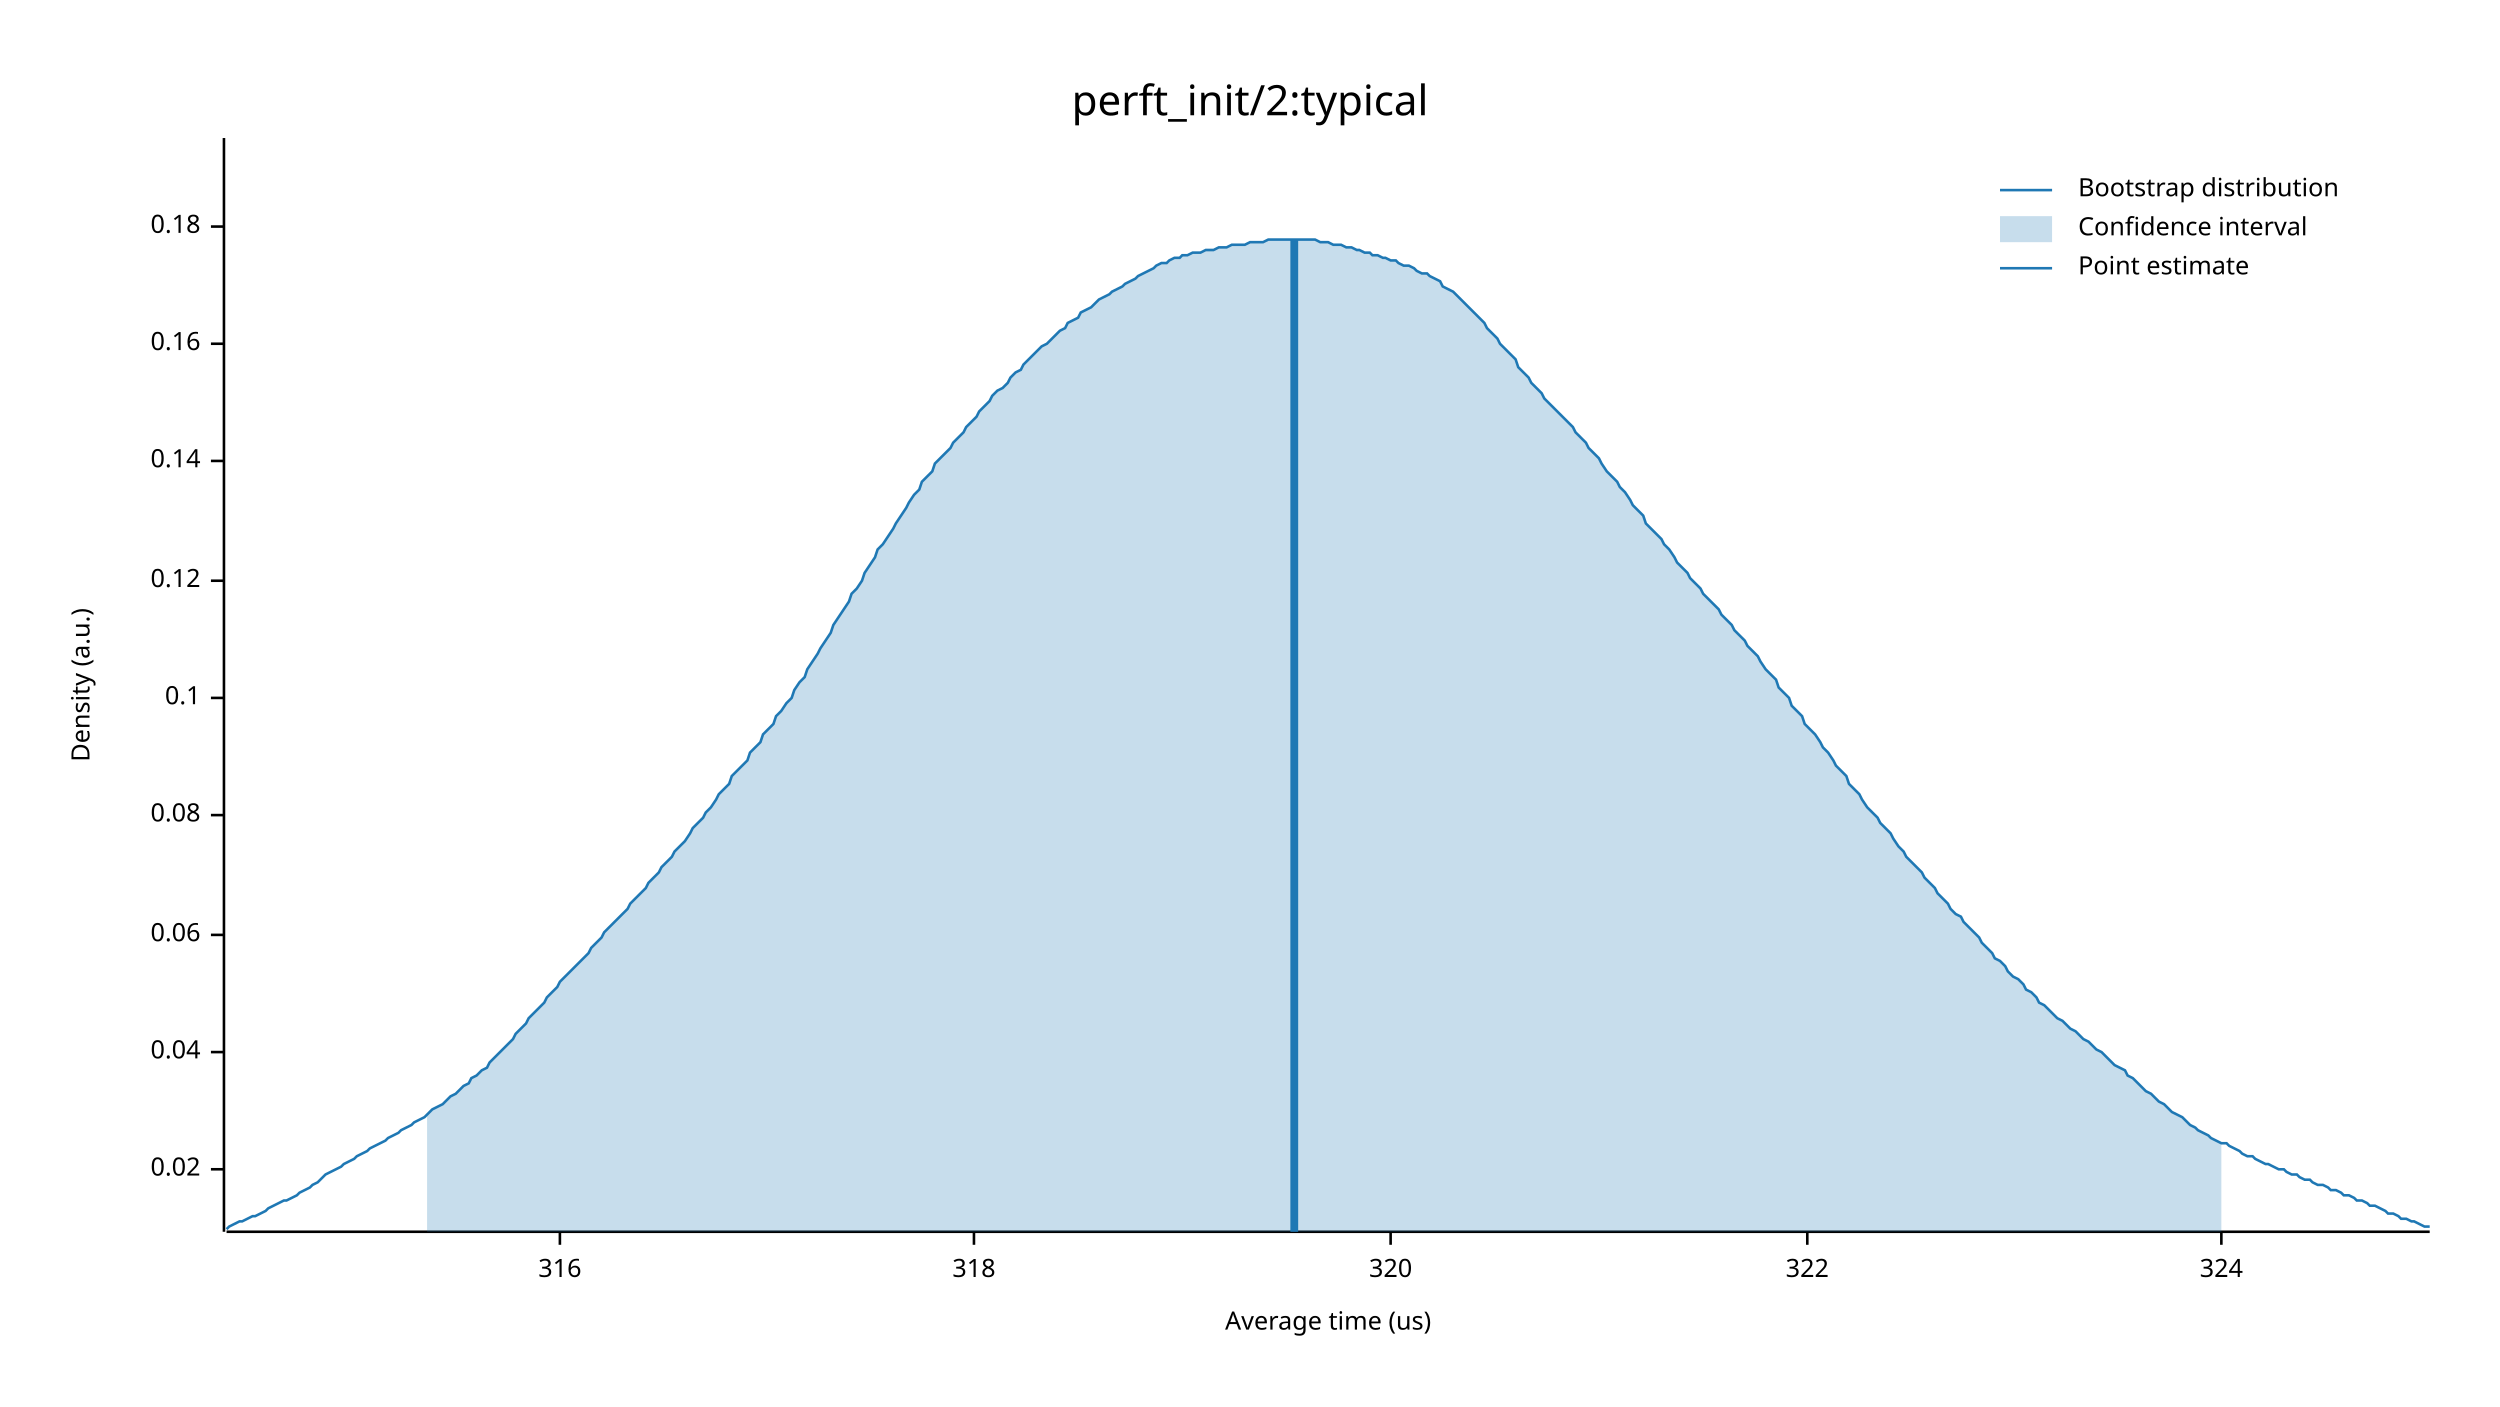
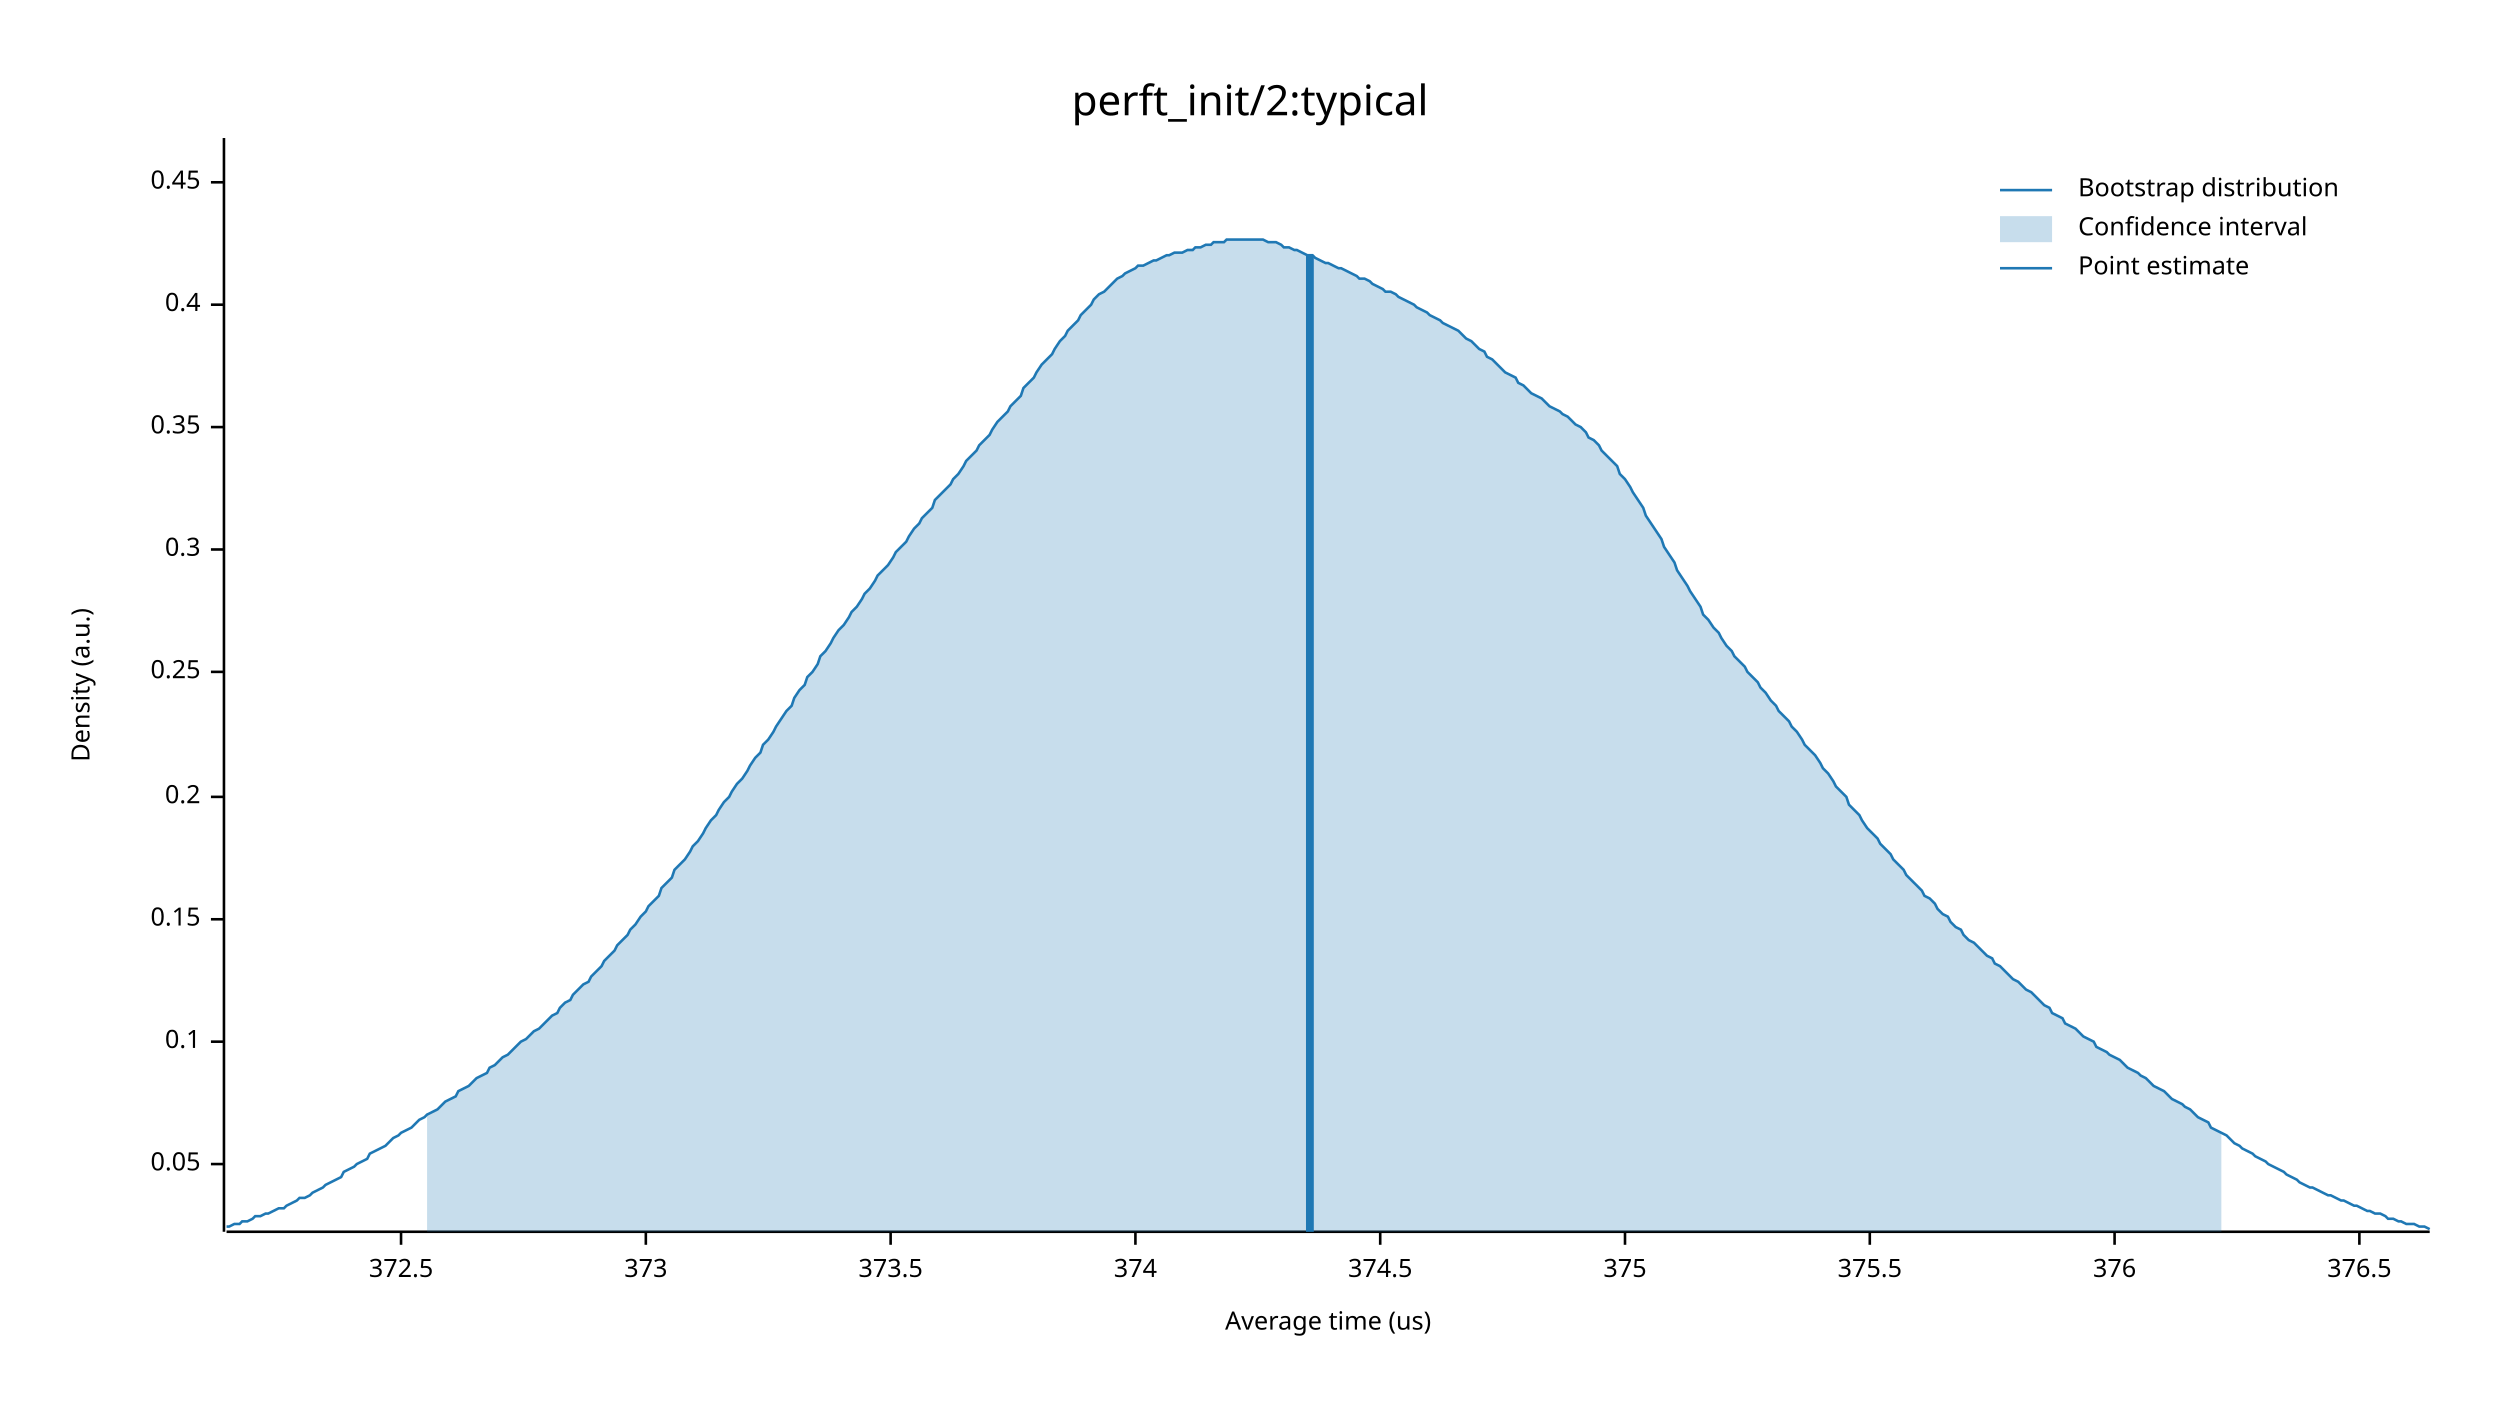
<svg xmlns="http://www.w3.org/2000/svg" width="960" height="540" viewBox="0 0 960 540">
  <text x="480" y="32" dy="0.76em" text-anchor="middle" font-family="sans-serif" font-size="16.129" opacity="1" fill="#000000">
perft_init/2:typical
</text>
  <text x="27" y="263" dy="0.76em" text-anchor="middle" font-family="sans-serif" font-size="9.677" opacity="1" fill="#000000" transform="rotate(270, 27, 263)">
Density (a.u.)
</text>
  <text x="510" y="513" dy="-0.5ex" text-anchor="middle" font-family="sans-serif" font-size="9.677" opacity="1" fill="#000000">
Average time (us)
</text>
  <polyline fill="none" opacity="1" stroke="#000000" stroke-width="1" points="86,53 86,473 " />
-   <text x="77" y="449" dy="0.5ex" text-anchor="end" font-family="sans-serif" font-size="9.677" opacity="1" fill="#000000">
- 0.02
+   <text x="77" y="447" dy="0.5ex" text-anchor="end" font-family="sans-serif" font-size="9.677" opacity="1" fill="#000000">
+ 0.05
</text>
-   <polyline fill="none" opacity="1" stroke="#000000" stroke-width="1" points="81,449 86,449 " />
-   <text x="77" y="404" dy="0.5ex" text-anchor="end" font-family="sans-serif" font-size="9.677" opacity="1" fill="#000000">
- 0.04
- </text>
-   <polyline fill="none" opacity="1" stroke="#000000" stroke-width="1" points="81,404 86,404 " />
-   <text x="77" y="359" dy="0.5ex" text-anchor="end" font-family="sans-serif" font-size="9.677" opacity="1" fill="#000000">
- 0.06
- </text>
-   <polyline fill="none" opacity="1" stroke="#000000" stroke-width="1" points="81,359 86,359 " />
-   <text x="77" y="313" dy="0.5ex" text-anchor="end" font-family="sans-serif" font-size="9.677" opacity="1" fill="#000000">
- 0.08
- </text>
-   <polyline fill="none" opacity="1" stroke="#000000" stroke-width="1" points="81,313 86,313 " />
-   <text x="77" y="268" dy="0.5ex" text-anchor="end" font-family="sans-serif" font-size="9.677" opacity="1" fill="#000000">
+   <polyline fill="none" opacity="1" stroke="#000000" stroke-width="1" points="81,447 86,447 " />
+   <text x="77" y="400" dy="0.5ex" text-anchor="end" font-family="sans-serif" font-size="9.677" opacity="1" fill="#000000">
0.1
</text>
-   <polyline fill="none" opacity="1" stroke="#000000" stroke-width="1" points="81,268 86,268 " />
-   <text x="77" y="223" dy="0.5ex" text-anchor="end" font-family="sans-serif" font-size="9.677" opacity="1" fill="#000000">
- 0.12
+   <polyline fill="none" opacity="1" stroke="#000000" stroke-width="1" points="81,400 86,400 " />
+   <text x="77" y="353" dy="0.5ex" text-anchor="end" font-family="sans-serif" font-size="9.677" opacity="1" fill="#000000">
+ 0.15
</text>
-   <polyline fill="none" opacity="1" stroke="#000000" stroke-width="1" points="81,223 86,223 " />
-   <text x="77" y="177" dy="0.5ex" text-anchor="end" font-family="sans-serif" font-size="9.677" opacity="1" fill="#000000">
- 0.14
+   <polyline fill="none" opacity="1" stroke="#000000" stroke-width="1" points="81,353 86,353 " />
+   <text x="77" y="306" dy="0.5ex" text-anchor="end" font-family="sans-serif" font-size="9.677" opacity="1" fill="#000000">
+ 0.2
</text>
-   <polyline fill="none" opacity="1" stroke="#000000" stroke-width="1" points="81,177 86,177 " />
-   <text x="77" y="132" dy="0.5ex" text-anchor="end" font-family="sans-serif" font-size="9.677" opacity="1" fill="#000000">
- 0.16
+   <polyline fill="none" opacity="1" stroke="#000000" stroke-width="1" points="81,306 86,306 " />
+   <text x="77" y="258" dy="0.5ex" text-anchor="end" font-family="sans-serif" font-size="9.677" opacity="1" fill="#000000">
+ 0.25
</text>
-   <polyline fill="none" opacity="1" stroke="#000000" stroke-width="1" points="81,132 86,132 " />
-   <text x="77" y="87" dy="0.5ex" text-anchor="end" font-family="sans-serif" font-size="9.677" opacity="1" fill="#000000">
- 0.18
+   <polyline fill="none" opacity="1" stroke="#000000" stroke-width="1" points="81,258 86,258 " />
+   <text x="77" y="211" dy="0.5ex" text-anchor="end" font-family="sans-serif" font-size="9.677" opacity="1" fill="#000000">
+ 0.3
</text>
-   <polyline fill="none" opacity="1" stroke="#000000" stroke-width="1" points="81,87 86,87 " />
+   <polyline fill="none" opacity="1" stroke="#000000" stroke-width="1" points="81,211 86,211 " />
+   <text x="77" y="164" dy="0.5ex" text-anchor="end" font-family="sans-serif" font-size="9.677" opacity="1" fill="#000000">
+ 0.35
+ </text>
+   <polyline fill="none" opacity="1" stroke="#000000" stroke-width="1" points="81,164 86,164 " />
+   <text x="77" y="117" dy="0.5ex" text-anchor="end" font-family="sans-serif" font-size="9.677" opacity="1" fill="#000000">
+ 0.4
+ </text>
+   <polyline fill="none" opacity="1" stroke="#000000" stroke-width="1" points="81,117 86,117 " />
+   <text x="77" y="70" dy="0.5ex" text-anchor="end" font-family="sans-serif" font-size="9.677" opacity="1" fill="#000000">
+ 0.45
+ </text>
+   <polyline fill="none" opacity="1" stroke="#000000" stroke-width="1" points="81,70 86,70 " />
  <polyline fill="none" opacity="1" stroke="#000000" stroke-width="1" points="87,473 933,473 " />
-   <text x="215" y="483" dy="0.76em" text-anchor="middle" font-family="sans-serif" font-size="9.677" opacity="1" fill="#000000">
- 316
+   <text x="154" y="483" dy="0.76em" text-anchor="middle" font-family="sans-serif" font-size="9.677" opacity="1" fill="#000000">
+ 372.5
</text>
-   <polyline fill="none" opacity="1" stroke="#000000" stroke-width="1" points="215,473 215,478 " />
-   <text x="374" y="483" dy="0.76em" text-anchor="middle" font-family="sans-serif" font-size="9.677" opacity="1" fill="#000000">
- 318
+   <polyline fill="none" opacity="1" stroke="#000000" stroke-width="1" points="154,473 154,478 " />
+   <text x="248" y="483" dy="0.76em" text-anchor="middle" font-family="sans-serif" font-size="9.677" opacity="1" fill="#000000">
+ 373
</text>
-   <polyline fill="none" opacity="1" stroke="#000000" stroke-width="1" points="374,473 374,478 " />
-   <text x="534" y="483" dy="0.76em" text-anchor="middle" font-family="sans-serif" font-size="9.677" opacity="1" fill="#000000">
- 320
+   <polyline fill="none" opacity="1" stroke="#000000" stroke-width="1" points="248,473 248,478 " />
+   <text x="342" y="483" dy="0.76em" text-anchor="middle" font-family="sans-serif" font-size="9.677" opacity="1" fill="#000000">
+ 373.5
</text>
-   <polyline fill="none" opacity="1" stroke="#000000" stroke-width="1" points="534,473 534,478 " />
-   <text x="694" y="483" dy="0.76em" text-anchor="middle" font-family="sans-serif" font-size="9.677" opacity="1" fill="#000000">
- 322
+   <polyline fill="none" opacity="1" stroke="#000000" stroke-width="1" points="342,473 342,478 " />
+   <text x="436" y="483" dy="0.76em" text-anchor="middle" font-family="sans-serif" font-size="9.677" opacity="1" fill="#000000">
+ 374
</text>
-   <polyline fill="none" opacity="1" stroke="#000000" stroke-width="1" points="694,473 694,478 " />
-   <text x="853" y="483" dy="0.76em" text-anchor="middle" font-family="sans-serif" font-size="9.677" opacity="1" fill="#000000">
- 324
+   <polyline fill="none" opacity="1" stroke="#000000" stroke-width="1" points="436,473 436,478 " />
+   <text x="530" y="483" dy="0.76em" text-anchor="middle" font-family="sans-serif" font-size="9.677" opacity="1" fill="#000000">
+ 374.5
</text>
-   <polyline fill="none" opacity="1" stroke="#000000" stroke-width="1" points="853,473 853,478 " />
-   <polyline fill="none" opacity="1" stroke="#1F78B4" stroke-width="1" points="87,472 88,471 90,470 92,469 93,469 95,468 97,467 98,467 100,466 102,465 103,464 105,463 107,462 109,461 110,461 112,460 114,459 115,458 117,457 119,456 120,455 122,454 124,452 125,451 127,450 129,449 131,448 132,447 134,446 136,445 137,444 139,443 141,442 142,441 144,440 146,439 148,438 149,437 151,436 153,435 154,434 156,433 158,432 159,431 161,430 163,429 164,428 166,426 168,425 170,424 171,423 173,421 175,420 176,419 178,417 180,416 181,414 183,413 185,411 187,410 188,408 190,406 192,404 193,403 195,401 197,399 198,397 200,395 202,393 203,391 205,389 207,387 209,385 210,383 212,381 214,379 215,377 217,375 219,373 220,372 222,370 224,368 226,366 227,364 229,362 231,360 232,358 234,356 236,354 237,353 239,351 241,349 242,347 244,345 246,343 248,341 249,339 251,337 253,335 254,333 256,331 258,329 259,327 261,325 263,323 265,320 266,318 268,316 270,314 271,312 273,310 275,307 276,305 278,303 280,301 281,298 283,296 285,294 287,292 288,289 290,287 292,285 293,282 295,280 297,278 298,275 300,273 302,270 304,268 305,265 307,262 309,260 310,257 312,254 314,251 315,249 317,246 319,243 320,240 322,237 324,234 326,231 327,228 329,226 331,223 332,220 334,217 336,214 337,211 339,209 341,206 343,203 344,201 346,198 348,195 349,193 351,190 353,188 354,185 356,183 358,181 359,178 361,176 363,174 365,172 366,170 368,168 370,166 371,164 373,162 375,160 376,158 378,156 380,154 381,152 383,150 385,149 387,147 388,145 390,143 392,142 393,140 395,138 397,136 398,135 400,133 402,132 404,130 405,129 407,127 409,126 410,124 412,123 414,122 415,120 417,119 419,118 420,117 422,115 424,114 426,113 427,112 429,111 431,110 432,109 434,108 436,107 437,106 439,105 441,104 443,103 444,102 446,101 448,101 449,100 451,99 453,99 454,98 456,98 458,97 459,97 461,97 463,96 465,96 466,96 468,95 470,95 471,95 473,94 475,94 476,94 478,94 480,93 482,93 483,93 485,93 487,92 488,92 490,92 492,92 493,92 495,92 497,92 498,92 500,92 502,92 504,92 505,92 507,93 509,93 510,93 512,94 514,94 515,94 517,95 519,95 521,96 522,96 524,97 526,97 527,98 529,98 531,99 532,99 534,100 536,100 537,101 539,102 541,102 543,103 544,104 546,105 548,105 549,106 551,107 553,108 554,110 556,111 558,112 560,114 561,115 563,117 565,119 566,120 568,122 570,124 571,126 573,128 575,130 576,132 578,134 580,136 582,138 583,141 585,143 587,145 588,147 590,149 592,151 593,153 595,155 597,157 599,159 600,160 602,162 604,164 605,166 607,168 609,170 610,172 612,174 614,176 615,178 617,181 619,183 621,185 622,187 624,189 626,192 627,194 629,196 631,198 632,201 634,203 636,205 638,207 639,209 641,211 643,214 644,216 646,218 648,220 649,222 651,224 653,226 654,228 656,230 658,232 660,234 661,236 663,238 665,240 666,242 668,244 670,246 671,248 673,250 675,252 676,254 678,257 680,259 682,261 683,264 685,266 687,268 688,271 690,273 692,275 693,278 695,280 697,282 699,285 700,287 702,289 704,292 705,294 707,296 709,298 710,301 712,303 714,305 715,307 717,310 719,312 721,314 722,316 724,318 726,320 727,322 729,325 731,327 732,329 734,331 736,333 738,335 739,337 741,339 743,341 744,343 746,345 748,347 749,349 751,351 753,352 754,354 756,356 758,358 760,360 761,362 763,364 765,366 766,368 768,369 770,371 771,373 773,375 775,376 777,378 778,380 780,381 782,383 783,385 785,386 787,388 788,389 790,391 792,392 793,393 795,395 797,396 799,398 800,399 802,400 804,402 805,403 807,404 809,406 810,407 812,409 814,410 816,411 817,413 819,414 821,416 822,417 824,419 826,420 827,421 829,423 831,424 832,425 834,427 836,428 838,429 839,430 841,432 843,433 844,434 846,435 848,436 849,437 851,438 853,439 855,439 856,440 858,441 860,442 861,443 863,444 865,444 866,445 868,446 870,447 871,447 873,448 875,449 877,449 878,450 880,451 882,451 883,452 885,453 887,453 888,454 890,455 892,455 894,456 895,457 897,457 899,458 900,459 902,459 904,460 905,461 907,461 909,462 910,463 912,463 914,464 916,465 917,466 919,466 921,467 922,468 924,468 926,469 927,469 929,470 931,471 933,471 " />
-   <polygon opacity="0.25" fill="#1F78B4" points="164,428 166,426 168,425 170,424 171,423 173,421 175,420 176,419 178,417 180,416 181,414 183,413 185,411 187,410 188,408 190,406 192,404 193,403 195,401 197,399 198,397 200,395 202,393 203,391 205,389 207,387 209,385 210,383 212,381 214,379 215,377 217,375 219,373 220,372 222,370 224,368 226,366 227,364 229,362 231,360 232,358 234,356 236,354 237,353 239,351 241,349 242,347 244,345 246,343 248,341 249,339 251,337 253,335 254,333 256,331 258,329 259,327 261,325 263,323 265,320 266,318 268,316 270,314 271,312 273,310 275,307 276,305 278,303 280,301 281,298 283,296 285,294 287,292 288,289 290,287 292,285 293,282 295,280 297,278 298,275 300,273 302,270 304,268 305,265 307,262 309,260 310,257 312,254 314,251 315,249 317,246 319,243 320,240 322,237 324,234 326,231 327,228 329,226 331,223 332,220 334,217 336,214 337,211 339,209 341,206 343,203 344,201 346,198 348,195 349,193 351,190 353,188 354,185 356,183 358,181 359,178 361,176 363,174 365,172 366,170 368,168 370,166 371,164 373,162 375,160 376,158 378,156 380,154 381,152 383,150 385,149 387,147 388,145 390,143 392,142 393,140 395,138 397,136 398,135 400,133 402,132 404,130 405,129 407,127 409,126 410,124 412,123 414,122 415,120 417,119 419,118 420,117 422,115 424,114 426,113 427,112 429,111 431,110 432,109 434,108 436,107 437,106 439,105 441,104 443,103 444,102 446,101 448,101 449,100 451,99 453,99 454,98 456,98 458,97 459,97 461,97 463,96 465,96 466,96 468,95 470,95 471,95 473,94 475,94 476,94 478,94 480,93 482,93 483,93 485,93 487,92 488,92 490,92 492,92 493,92 495,92 497,92 498,92 500,92 502,92 504,92 505,92 507,93 509,93 510,93 512,94 514,94 515,94 517,95 519,95 521,96 522,96 524,97 526,97 527,98 529,98 531,99 532,99 534,100 536,100 537,101 539,102 541,102 543,103 544,104 546,105 548,105 549,106 551,107 553,108 554,110 556,111 558,112 560,114 561,115 563,117 565,119 566,120 568,122 570,124 571,126 573,128 575,130 576,132 578,134 580,136 582,138 583,141 585,143 587,145 588,147 590,149 592,151 593,153 595,155 597,157 599,159 600,160 602,162 604,164 605,166 607,168 609,170 610,172 612,174 614,176 615,178 617,181 619,183 621,185 622,187 624,189 626,192 627,194 629,196 631,198 632,201 634,203 636,205 638,207 639,209 641,211 643,214 644,216 646,218 648,220 649,222 651,224 653,226 654,228 656,230 658,232 660,234 661,236 663,238 665,240 666,242 668,244 670,246 671,248 673,250 675,252 676,254 678,257 680,259 682,261 683,264 685,266 687,268 688,271 690,273 692,275 693,278 695,280 697,282 699,285 700,287 702,289 704,292 705,294 707,296 709,298 710,301 712,303 714,305 715,307 717,310 719,312 721,314 722,316 724,318 726,320 727,322 729,325 731,327 732,329 734,331 736,333 738,335 739,337 741,339 743,341 744,343 746,345 748,347 749,349 751,351 753,352 754,354 756,356 758,358 760,360 761,362 763,364 765,366 766,368 768,369 770,371 771,373 773,375 775,376 777,378 778,380 780,381 782,383 783,385 785,386 787,388 788,389 790,391 792,392 793,393 795,395 797,396 799,398 800,399 802,400 804,402 805,403 807,404 809,406 810,407 812,409 814,410 816,411 817,413 819,414 821,416 822,417 824,419 826,420 827,421 829,423 831,424 832,425 834,427 836,428 838,429 839,430 841,432 843,433 844,434 846,435 848,436 849,437 851,438 853,439 853,473 164,473 " />
-   <polyline fill="none" opacity="1" stroke="#1F78B4" stroke-width="3" points="497,473 497,92 " />
+   <polyline fill="none" opacity="1" stroke="#000000" stroke-width="1" points="530,473 530,478 " />
+   <text x="624" y="483" dy="0.76em" text-anchor="middle" font-family="sans-serif" font-size="9.677" opacity="1" fill="#000000">
+ 375
+ </text>
+   <polyline fill="none" opacity="1" stroke="#000000" stroke-width="1" points="624,473 624,478 " />
+   <text x="718" y="483" dy="0.76em" text-anchor="middle" font-family="sans-serif" font-size="9.677" opacity="1" fill="#000000">
+ 375.5
+ </text>
+   <polyline fill="none" opacity="1" stroke="#000000" stroke-width="1" points="718,473 718,478 " />
+   <text x="812" y="483" dy="0.76em" text-anchor="middle" font-family="sans-serif" font-size="9.677" opacity="1" fill="#000000">
+ 376
+ </text>
+   <polyline fill="none" opacity="1" stroke="#000000" stroke-width="1" points="812,473 812,478 " />
+   <text x="906" y="483" dy="0.76em" text-anchor="middle" font-family="sans-serif" font-size="9.677" opacity="1" fill="#000000">
+ 376.5
+ </text>
+   <polyline fill="none" opacity="1" stroke="#000000" stroke-width="1" points="906,473 906,478 " />
+   <polyline fill="none" opacity="1" stroke="#1F78B4" stroke-width="1" points="87,471 88,471 90,470 92,470 93,469 95,469 97,468 98,467 100,467 102,466 103,466 105,465 107,464 109,464 110,463 112,462 114,461 115,460 117,460 119,459 120,458 122,457 124,456 125,455 127,454 129,453 131,452 132,450 134,449 136,448 137,447 139,446 141,445 142,443 144,442 146,441 148,440 149,439 151,437 153,436 154,435 156,434 158,433 159,432 161,430 163,429 164,428 166,427 168,426 170,424 171,423 173,422 175,421 176,419 178,418 180,417 181,416 183,414 185,413 187,412 188,410 190,409 192,407 193,406 195,405 197,403 198,402 200,400 202,399 203,398 205,396 207,395 209,393 210,392 212,390 214,389 215,387 217,385 219,384 220,382 222,380 224,378 226,377 227,375 229,373 231,371 232,369 234,367 236,365 237,363 239,361 241,359 242,357 244,355 246,352 248,350 249,348 251,346 253,344 254,341 256,339 258,337 259,334 261,332 263,330 265,327 266,325 268,323 270,320 271,318 273,315 275,313 276,311 278,308 280,306 281,304 283,301 285,299 287,296 288,294 290,291 292,289 293,286 295,284 297,281 298,279 300,276 302,273 304,271 305,268 307,265 309,263 310,260 312,258 314,255 315,252 317,250 319,247 320,245 322,242 324,240 326,237 327,235 329,233 331,230 332,228 334,226 336,223 337,221 339,219 341,217 343,214 344,212 346,210 348,208 349,206 351,203 353,201 354,199 356,197 358,195 359,192 361,190 363,188 365,186 366,184 368,182 370,179 371,177 373,175 375,173 376,171 378,169 380,167 381,165 383,162 385,160 387,158 388,156 390,154 392,152 393,149 395,147 397,145 398,143 400,140 402,138 404,136 405,134 407,131 409,129 410,127 412,125 414,123 415,121 417,119 419,117 420,115 422,113 424,112 426,110 427,109 429,107 431,106 432,105 434,104 436,103 437,102 439,102 441,101 443,100 444,100 446,99 448,98 449,98 451,97 453,97 454,97 456,96 458,96 459,95 461,95 463,94 465,94 466,93 468,93 470,93 471,92 473,92 475,92 476,92 478,92 480,92 482,92 483,92 485,92 487,93 488,93 490,93 492,94 493,95 495,95 497,96 498,96 500,97 502,98 504,98 505,99 507,100 509,101 510,101 512,102 514,103 515,103 517,104 519,105 521,106 522,107 524,107 526,108 527,109 529,110 531,111 532,112 534,112 536,113 537,114 539,115 541,116 543,117 544,118 546,119 548,120 549,121 551,122 553,123 554,124 556,125 558,126 560,127 561,128 563,130 565,131 566,132 568,134 570,135 571,137 573,138 575,140 576,141 578,143 580,144 582,145 583,147 585,148 587,150 588,151 590,152 592,153 593,154 595,156 597,157 599,158 600,159 602,160 604,162 605,163 607,164 609,166 610,168 612,169 614,171 615,173 617,175 619,177 621,179 622,182 624,184 626,187 627,189 629,192 631,195 632,198 634,201 636,204 638,207 639,210 641,213 643,216 644,219 646,222 648,225 649,227 651,230 653,233 654,236 656,238 658,241 660,243 661,245 663,248 665,250 666,252 668,254 670,256 671,258 673,260 675,262 676,264 678,266 680,269 682,271 683,273 685,275 687,277 688,279 690,281 692,284 693,286 695,288 697,290 699,293 700,295 702,297 704,300 705,302 707,304 709,306 710,309 712,311 714,313 715,315 717,318 719,320 721,322 722,324 724,326 726,328 727,330 729,332 731,334 732,336 734,338 736,340 738,342 739,344 741,345 743,347 744,349 746,351 748,352 749,354 751,356 753,357 754,359 756,361 758,362 760,364 761,365 763,367 765,368 766,370 768,371 770,373 771,374 773,376 775,377 777,379 778,380 780,381 782,383 783,384 785,386 787,387 788,389 790,390 792,391 793,393 795,394 797,395 799,397 800,398 802,399 804,400 805,402 807,403 809,404 810,405 812,406 814,407 816,409 817,410 819,411 821,412 822,413 824,414 826,416 827,417 829,418 831,419 832,420 834,422 836,423 838,424 839,425 841,426 843,428 844,429 846,430 848,431 849,433 851,434 853,435 855,436 856,437 858,439 860,440 861,441 863,442 865,443 866,444 868,445 870,446 871,447 873,448 875,449 877,450 878,451 880,452 882,453 883,454 885,455 887,456 888,456 890,457 892,458 894,459 895,459 897,460 899,461 900,461 902,462 904,463 905,463 907,464 909,465 910,465 912,466 914,466 916,467 917,468 919,468 921,469 922,469 924,470 926,470 927,470 929,471 931,471 933,472 " />
+   <polygon opacity="0.25" fill="#1F78B4" points="164,428 166,427 168,426 170,424 171,423 173,422 175,421 176,419 178,418 180,417 181,416 183,414 185,413 187,412 188,410 190,409 192,407 193,406 195,405 197,403 198,402 200,400 202,399 203,398 205,396 207,395 209,393 210,392 212,390 214,389 215,387 217,385 219,384 220,382 222,380 224,378 226,377 227,375 229,373 231,371 232,369 234,367 236,365 237,363 239,361 241,359 242,357 244,355 246,352 248,350 249,348 251,346 253,344 254,341 256,339 258,337 259,334 261,332 263,330 265,327 266,325 268,323 270,320 271,318 273,315 275,313 276,311 278,308 280,306 281,304 283,301 285,299 287,296 288,294 290,291 292,289 293,286 295,284 297,281 298,279 300,276 302,273 304,271 305,268 307,265 309,263 310,260 312,258 314,255 315,252 317,250 319,247 320,245 322,242 324,240 326,237 327,235 329,233 331,230 332,228 334,226 336,223 337,221 339,219 341,217 343,214 344,212 346,210 348,208 349,206 351,203 353,201 354,199 356,197 358,195 359,192 361,190 363,188 365,186 366,184 368,182 370,179 371,177 373,175 375,173 376,171 378,169 380,167 381,165 383,162 385,160 387,158 388,156 390,154 392,152 393,149 395,147 397,145 398,143 400,140 402,138 404,136 405,134 407,131 409,129 410,127 412,125 414,123 415,121 417,119 419,117 420,115 422,113 424,112 426,110 427,109 429,107 431,106 432,105 434,104 436,103 437,102 439,102 441,101 443,100 444,100 446,99 448,98 449,98 451,97 453,97 454,97 456,96 458,96 459,95 461,95 463,94 465,94 466,93 468,93 470,93 471,92 473,92 475,92 476,92 478,92 480,92 482,92 483,92 485,92 487,93 488,93 490,93 492,94 493,95 495,95 497,96 498,96 500,97 502,98 504,98 505,99 507,100 509,101 510,101 512,102 514,103 515,103 517,104 519,105 521,106 522,107 524,107 526,108 527,109 529,110 531,111 532,112 534,112 536,113 537,114 539,115 541,116 543,117 544,118 546,119 548,120 549,121 551,122 553,123 554,124 556,125 558,126 560,127 561,128 563,130 565,131 566,132 568,134 570,135 571,137 573,138 575,140 576,141 578,143 580,144 582,145 583,147 585,148 587,150 588,151 590,152 592,153 593,154 595,156 597,157 599,158 600,159 602,160 604,162 605,163 607,164 609,166 610,168 612,169 614,171 615,173 617,175 619,177 621,179 622,182 624,184 626,187 627,189 629,192 631,195 632,198 634,201 636,204 638,207 639,210 641,213 643,216 644,219 646,222 648,225 649,227 651,230 653,233 654,236 656,238 658,241 660,243 661,245 663,248 665,250 666,252 668,254 670,256 671,258 673,260 675,262 676,264 678,266 680,269 682,271 683,273 685,275 687,277 688,279 690,281 692,284 693,286 695,288 697,290 699,293 700,295 702,297 704,300 705,302 707,304 709,306 710,309 712,311 714,313 715,315 717,318 719,320 721,322 722,324 724,326 726,328 727,330 729,332 731,334 732,336 734,338 736,340 738,342 739,344 741,345 743,347 744,349 746,351 748,352 749,354 751,356 753,357 754,359 756,361 758,362 760,364 761,365 763,367 765,368 766,370 768,371 770,373 771,374 773,376 775,377 777,379 778,380 780,381 782,383 783,384 785,386 787,387 788,389 790,390 792,391 793,393 795,394 797,395 799,397 800,398 802,399 804,400 805,402 807,403 809,404 810,405 812,406 814,407 816,409 817,410 819,411 821,412 822,413 824,414 826,416 827,417 829,418 831,419 832,420 834,422 836,423 838,424 839,425 841,426 843,428 844,429 846,430 848,431 849,433 851,434 853,435 853,473 164,473 " />
+   <polyline fill="none" opacity="1" stroke="#1F78B4" stroke-width="3" points="503,473 503,98 " />
  <text x="798" y="68" dy="0.76em" text-anchor="start" font-family="sans-serif" font-size="9.677" opacity="1" fill="#000000">
Bootstrap distribution
</text>
  <text x="798" y="83" dy="0.76em" text-anchor="start" font-family="sans-serif" font-size="9.677" opacity="1" fill="#000000">
Confidence interval
</text>
  <text x="798" y="98" dy="0.76em" text-anchor="start" font-family="sans-serif" font-size="9.677" opacity="1" fill="#000000">
Point estimate
</text>
  <polyline fill="none" opacity="1" stroke="#1F78B4" stroke-width="1" points="768,73 788,73 " />
  <rect x="768" y="83" width="20" height="10" opacity="0.25" fill="#1F78B4" stroke="none" />
  <polyline fill="none" opacity="1" stroke="#1F78B4" stroke-width="1" points="768,103 788,103 " />
</svg>
